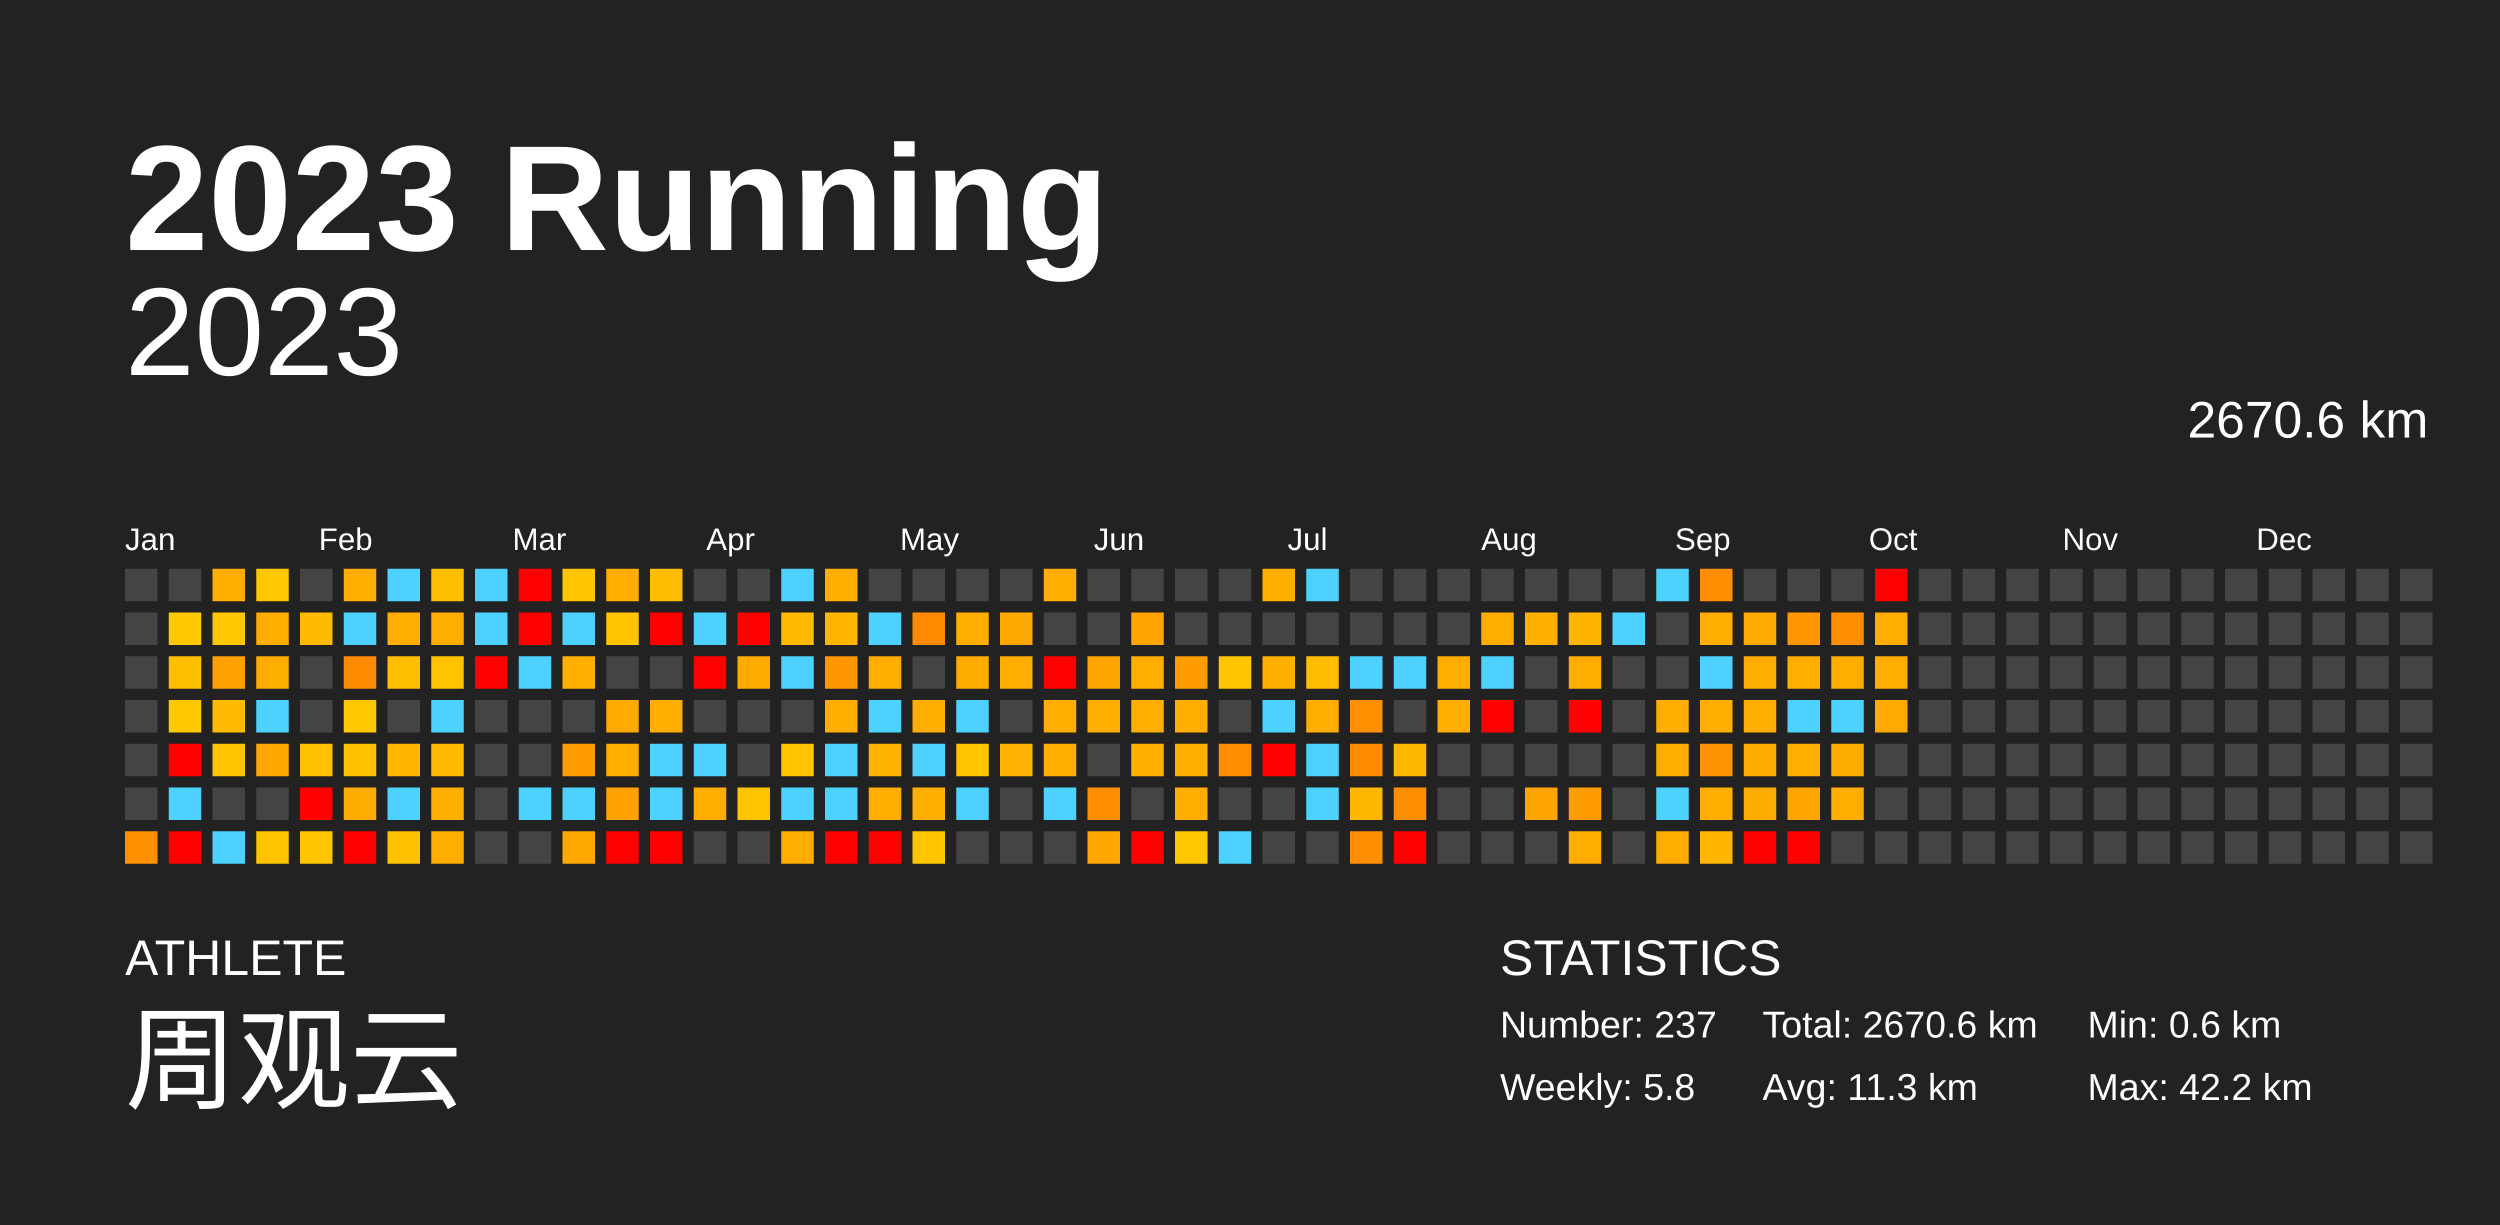
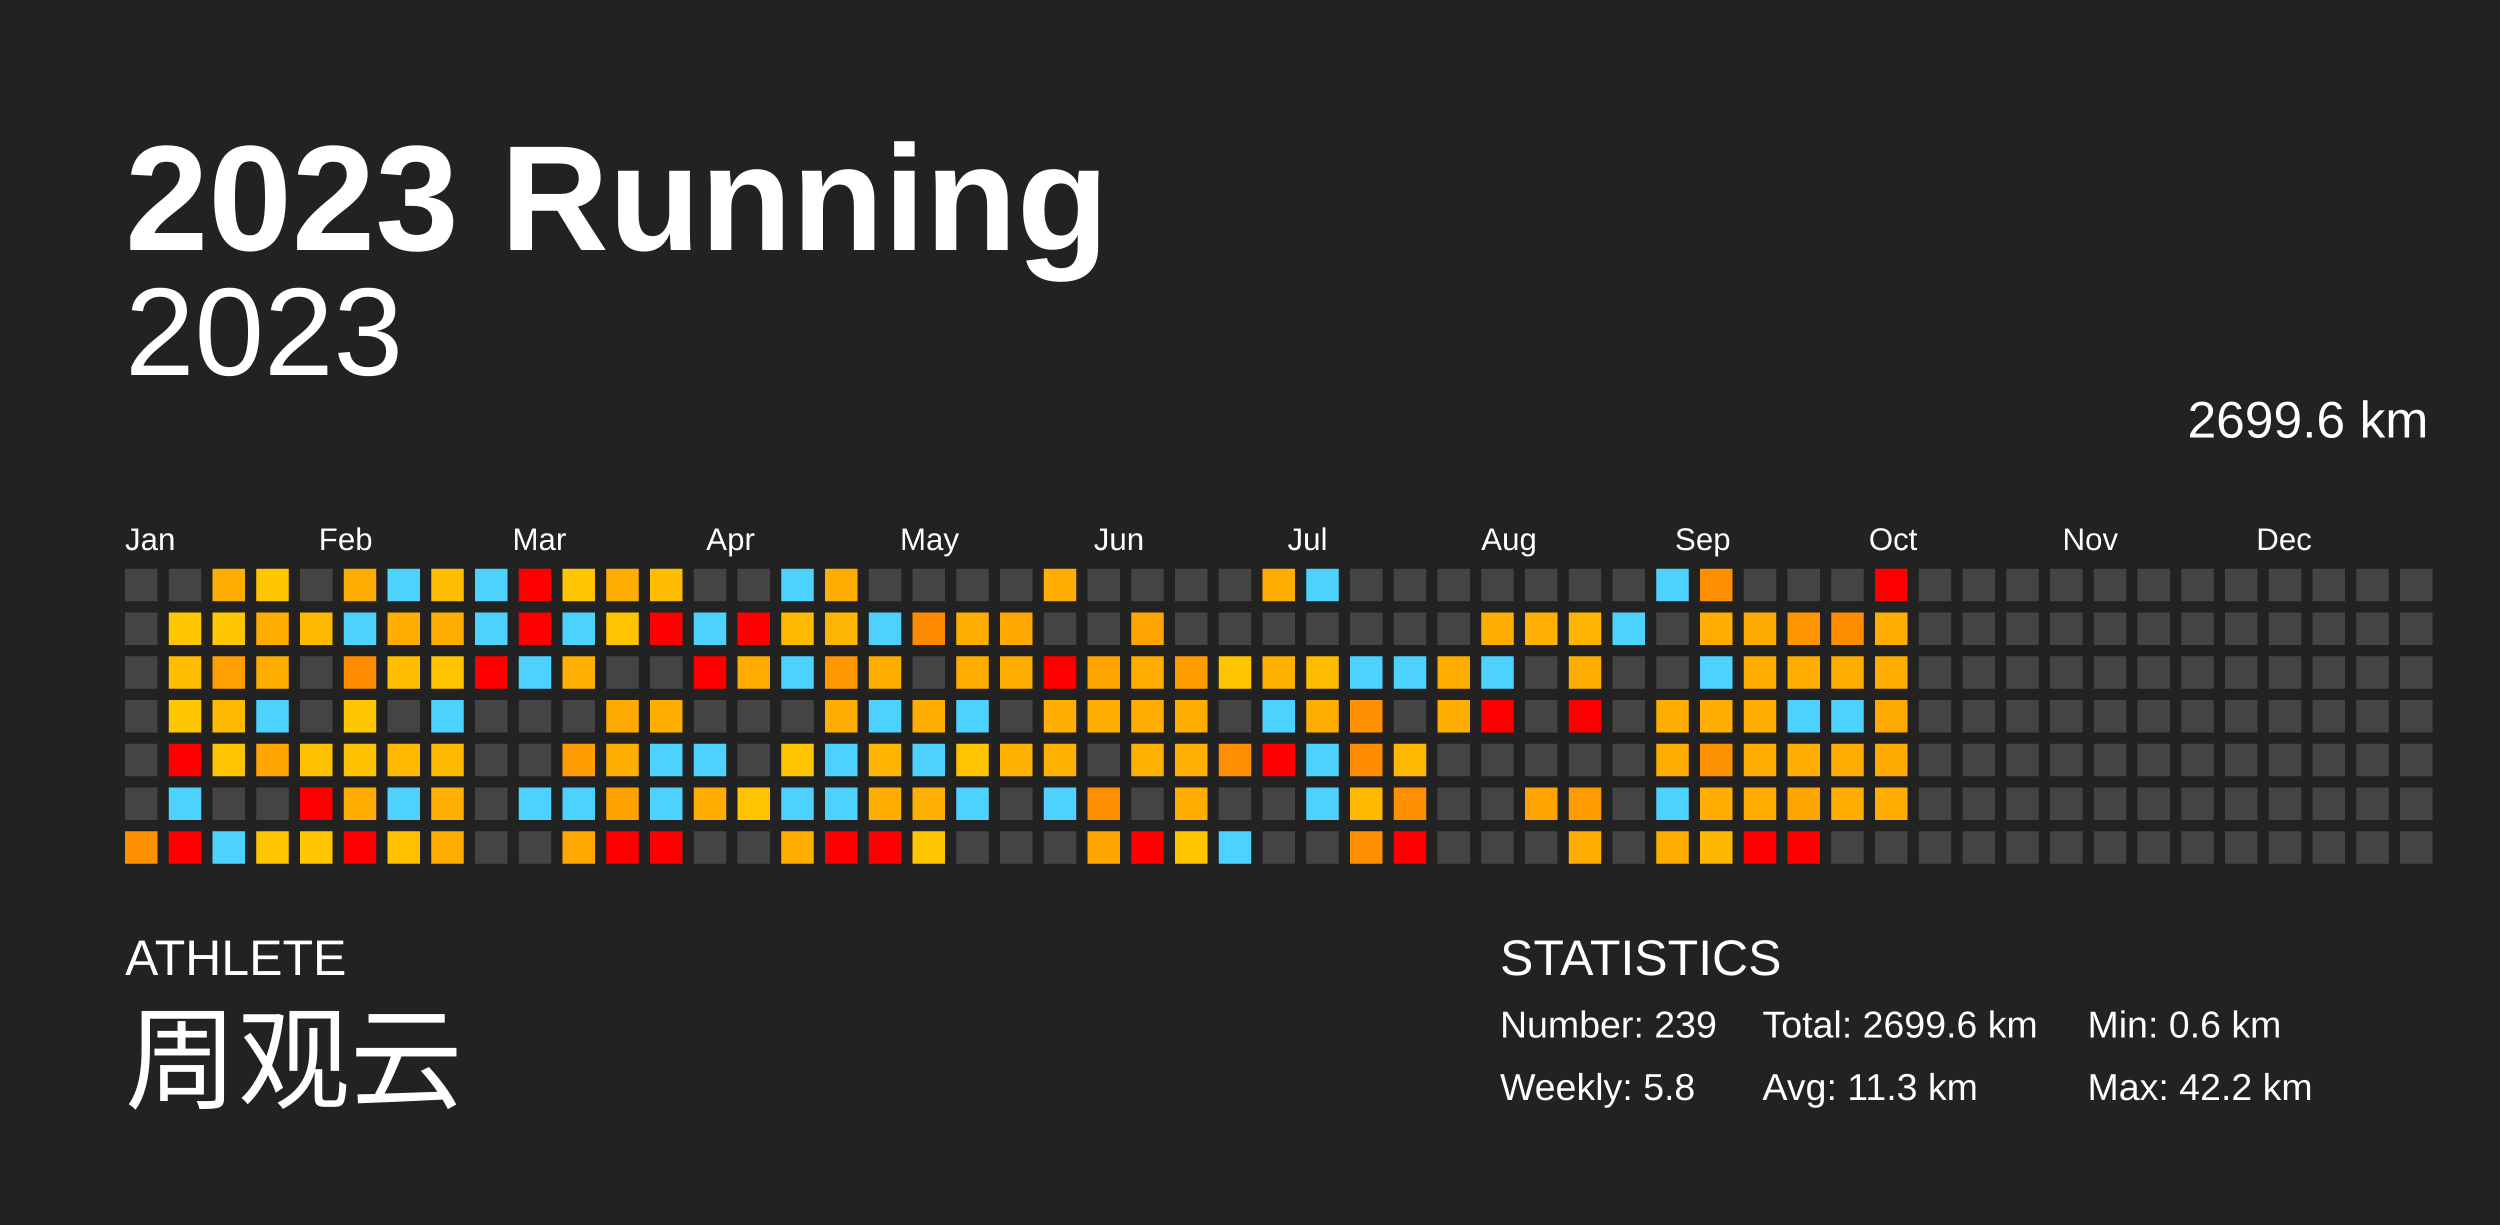
<svg xmlns="http://www.w3.org/2000/svg" baseProfile="full" height="98mm" version="1.1" viewBox="0,0,200,98" width="200mm">
  <defs />
  <rect fill="#222222" height="98" width="200" x="0" y="0" />
  <text fill="#FFFFFF" style="font-size:12px; font-family:Arial; font-weight:bold;" x="10" y="20">2023 Running</text>
  <text fill="#FFFFFF" style="font-size:4px; font-family:Arial" x="10" y="78">ATHLETE</text>
  <text fill="#FFFFFF" style="font-size:9px; font-family:Arial" x="10" y="88">周观云</text>
  <text fill="#FFFFFF" style="font-size:4px; font-family:Arial" x="120" y="78">STATISTICS</text>
-   <text fill="#FFFFFF" style="font-size:3px; font-family:Arial" x="120" y="83">Number: 237</text>
+   <text fill="#FFFFFF" style="font-size:3px; font-family:Arial" x="120" y="83">Number: 239</text>
  <text fill="#FFFFFF" style="font-size:3px; font-family:Arial" x="120" y="88">Weekly: 5.8</text>
-   <text fill="#FFFFFF" style="font-size:3px; font-family:Arial" x="141" y="83">Total: 2670.6 km</text>
+   <text fill="#FFFFFF" style="font-size:3px; font-family:Arial" x="141" y="83">Total: 2699.6 km</text>
  <text fill="#FFFFFF" style="font-size:3px; font-family:Arial" x="141" y="88">Avg: 11.3 km</text>
  <text fill="#FFFFFF" style="font-size:3px; font-family:Arial" x="167" y="83">Min: 0.6 km</text>
  <text fill="#FFFFFF" style="font-size:3px; font-family:Arial" x="167" y="88">Max: 42.2 km</text>
  <text alignment-baseline="hanging" fill="#FFFFFF" style="font-size:10.0px; font-family:Arial;" x="10" y="30">2023</text>
-   <text alignment-baseline="hanging" fill="#FFFFFF" style="font-size:4.125px; font-family:Arial;" x="175" y="35">2670.6 km</text>
+   <text alignment-baseline="hanging" fill="#FFFFFF" style="font-size:4.125px; font-family:Arial;" x="175" y="35">2699.6 km</text>
  <text fill="#FFFFFF" style="font-size:2.5px; font-family:Arial" x="10.0" y="44">Jan</text>
  <text fill="#FFFFFF" style="font-size:2.5px; font-family:Arial" x="25.5" y="44">Feb</text>
  <text fill="#FFFFFF" style="font-size:2.5px; font-family:Arial" x="41.0" y="44">Mar</text>
  <text fill="#FFFFFF" style="font-size:2.5px; font-family:Arial" x="56.5" y="44">Apr</text>
  <text fill="#FFFFFF" style="font-size:2.5px; font-family:Arial" x="72.0" y="44">May</text>
  <text fill="#FFFFFF" style="font-size:2.5px; font-family:Arial" x="87.5" y="44">Jun</text>
  <text fill="#FFFFFF" style="font-size:2.5px; font-family:Arial" x="103.0" y="44">Jul</text>
  <text fill="#FFFFFF" style="font-size:2.5px; font-family:Arial" x="118.5" y="44">Aug</text>
  <text fill="#FFFFFF" style="font-size:2.5px; font-family:Arial" x="134.0" y="44">Sep</text>
  <text fill="#FFFFFF" style="font-size:2.5px; font-family:Arial" x="149.5" y="44">Oct</text>
  <text fill="#FFFFFF" style="font-size:2.5px; font-family:Arial" x="165.0" y="44">Nov</text>
  <text fill="#FFFFFF" style="font-size:2.5px; font-family:Arial" x="180.5" y="44">Dec</text>
  <rect fill="#444444" height="2.6" width="2.6" x="10.0" y="45.5" />
  <rect fill="#444444" height="2.6" width="2.6" x="10.0" y="49.0" />
  <rect fill="#444444" height="2.6" width="2.6" x="10.0" y="52.5" />
  <rect fill="#444444" height="2.6" width="2.6" x="10.0" y="56.0" />
  <rect fill="#444444" height="2.6" width="2.6" x="10.0" y="59.5" />
  <rect fill="#444444" height="2.6" width="2.6" x="10.0" y="63.0" />
  <rect fill="#ff9000" height="2.6" width="2.6" x="10.0" y="66.5" />
  <rect fill="#444444" height="2.6" width="2.6" x="13.5" y="45.5" />
  <rect fill="#ffc700" height="2.6" width="2.6" x="13.5" y="49.0" />
  <rect fill="#ffbf00" height="2.6" width="2.6" x="13.5" y="52.5" />
  <rect fill="#ffc700" height="2.6" width="2.6" x="13.5" y="56.0" />
  <rect fill="red" height="2.6" width="2.6" x="13.5" y="59.5" />
  <rect fill="#4dd2ff" height="2.6" width="2.6" x="13.5" y="63.0" />
  <rect fill="red" height="2.6" width="2.6" x="13.5" y="66.5" />
  <rect fill="#ffad00" height="2.6" width="2.6" x="17.0" y="45.5" />
  <rect fill="#ffc700" height="2.6" width="2.6" x="17.0" y="49.0" />
  <rect fill="#ff9f00" height="2.6" width="2.6" x="17.0" y="52.5" />
  <rect fill="#ffbb00" height="2.6" width="2.6" x="17.0" y="56.0" />
  <rect fill="#ffc300" height="2.6" width="2.6" x="17.0" y="59.5" />
  <rect fill="#444444" height="2.6" width="2.6" x="17.0" y="63.0" />
  <rect fill="#4dd2ff" height="2.6" width="2.6" x="17.0" y="66.5" />
  <rect fill="#ffc700" height="2.6" width="2.6" x="20.5" y="45.5" />
  <rect fill="#ffad00" height="2.6" width="2.6" x="20.5" y="49.0" />
  <rect fill="#ffad00" height="2.6" width="2.6" x="20.5" y="52.5" />
  <rect fill="#4dd2ff" height="2.6" width="2.6" x="20.5" y="56.0" />
  <rect fill="#ffa600" height="2.6" width="2.6" x="20.5" y="59.5" />
  <rect fill="#444444" height="2.6" width="2.6" x="20.5" y="63.0" />
  <rect fill="#ffc400" height="2.6" width="2.6" x="20.5" y="66.5" />
  <rect fill="#444444" height="2.6" width="2.6" x="24.0" y="45.5" />
  <rect fill="#ffba00" height="2.6" width="2.6" x="24.0" y="49.0" />
  <rect fill="#444444" height="2.6" width="2.6" x="24.0" y="52.5" />
  <rect fill="#444444" height="2.6" width="2.6" x="24.0" y="56.0" />
  <rect fill="#ffc000" height="2.6" width="2.6" x="24.0" y="59.5" />
  <rect fill="red" height="2.6" width="2.6" x="24.0" y="63.0" />
  <rect fill="#ffc500" height="2.6" width="2.6" x="24.0" y="66.5" />
  <rect fill="#ffad00" height="2.6" width="2.6" x="27.5" y="45.5" />
  <rect fill="#4dd2ff" height="2.6" width="2.6" x="27.5" y="49.0" />
  <rect fill="#ff8b00" height="2.6" width="2.6" x="27.5" y="52.5" />
  <rect fill="#ffc700" height="2.6" width="2.6" x="27.5" y="56.0" />
  <rect fill="#ffc000" height="2.6" width="2.6" x="27.5" y="59.5" />
  <rect fill="#ffac00" height="2.6" width="2.6" x="27.5" y="63.0" />
  <rect fill="red" height="2.6" width="2.6" x="27.5" y="66.5" />
  <rect fill="#4dd2ff" height="2.6" width="2.6" x="31.0" y="45.5" />
  <rect fill="#ffae00" height="2.6" width="2.6" x="31.0" y="49.0" />
  <rect fill="#ffbf00" height="2.6" width="2.6" x="31.0" y="52.5" />
  <rect fill="#444444" height="2.6" width="2.6" x="31.0" y="56.0" />
  <rect fill="#ffb700" height="2.6" width="2.6" x="31.0" y="59.5" />
  <rect fill="#4dd2ff" height="2.6" width="2.6" x="31.0" y="63.0" />
  <rect fill="#ffc100" height="2.6" width="2.6" x="31.0" y="66.5" />
  <rect fill="#ffbd00" height="2.6" width="2.6" x="34.5" y="45.5" />
  <rect fill="#ffad00" height="2.6" width="2.6" x="34.5" y="49.0" />
  <rect fill="#ffc300" height="2.6" width="2.6" x="34.5" y="52.5" />
  <rect fill="#4dd2ff" height="2.6" width="2.6" x="34.5" y="56.0" />
  <rect fill="#ffbb00" height="2.6" width="2.6" x="34.5" y="59.5" />
  <rect fill="#ffb000" height="2.6" width="2.6" x="34.5" y="63.0" />
  <rect fill="#ffae00" height="2.6" width="2.6" x="34.5" y="66.5" />
  <rect fill="#4dd2ff" height="2.6" width="2.6" x="38.0" y="45.5" />
  <rect fill="#4dd2ff" height="2.6" width="2.6" x="38.0" y="49.0" />
  <rect fill="red" height="2.6" width="2.6" x="38.0" y="52.5" />
  <rect fill="#444444" height="2.6" width="2.6" x="38.0" y="56.0" />
  <rect fill="#444444" height="2.6" width="2.6" x="38.0" y="59.5" />
  <rect fill="#444444" height="2.6" width="2.6" x="38.0" y="63.0" />
  <rect fill="#444444" height="2.6" width="2.6" x="38.0" y="66.5" />
  <rect fill="red" height="2.6" width="2.6" x="41.5" y="45.5" />
  <rect fill="red" height="2.6" width="2.6" x="41.5" y="49.0" />
  <rect fill="#4dd2ff" height="2.6" width="2.6" x="41.5" y="52.5" />
  <rect fill="#444444" height="2.6" width="2.6" x="41.5" y="56.0" />
  <rect fill="#444444" height="2.6" width="2.6" x="41.5" y="59.5" />
  <rect fill="#4dd2ff" height="2.6" width="2.6" x="41.5" y="63.0" />
  <rect fill="#444444" height="2.6" width="2.6" x="41.5" y="66.5" />
  <rect fill="#ffc500" height="2.6" width="2.6" x="45.0" y="45.5" />
  <rect fill="#4dd2ff" height="2.6" width="2.6" x="45.0" y="49.0" />
  <rect fill="#ffb000" height="2.6" width="2.6" x="45.0" y="52.5" />
  <rect fill="#444444" height="2.6" width="2.6" x="45.0" y="56.0" />
  <rect fill="#ff9d00" height="2.6" width="2.6" x="45.0" y="59.5" />
  <rect fill="#4dd2ff" height="2.6" width="2.6" x="45.0" y="63.0" />
  <rect fill="#ffa800" height="2.6" width="2.6" x="45.0" y="66.5" />
  <rect fill="#ffad00" height="2.6" width="2.6" x="48.5" y="45.5" />
  <rect fill="#ffc300" height="2.6" width="2.6" x="48.5" y="49.0" />
  <rect fill="#444444" height="2.6" width="2.6" x="48.5" y="52.5" />
  <rect fill="#ffaa00" height="2.6" width="2.6" x="48.5" y="56.0" />
  <rect fill="#ffae00" height="2.6" width="2.6" x="48.5" y="59.5" />
  <rect fill="#ffa200" height="2.6" width="2.6" x="48.5" y="63.0" />
  <rect fill="red" height="2.6" width="2.6" x="48.5" y="66.5" />
  <rect fill="#ffbc00" height="2.6" width="2.6" x="52.0" y="45.5" />
  <rect fill="red" height="2.6" width="2.6" x="52.0" y="49.0" />
  <rect fill="#444444" height="2.6" width="2.6" x="52.0" y="52.5" />
  <rect fill="#ffae00" height="2.6" width="2.6" x="52.0" y="56.0" />
  <rect fill="#4dd2ff" height="2.6" width="2.6" x="52.0" y="59.5" />
  <rect fill="#4dd2ff" height="2.6" width="2.6" x="52.0" y="63.0" />
  <rect fill="red" height="2.6" width="2.6" x="52.0" y="66.5" />
  <rect fill="#444444" height="2.6" width="2.6" x="55.5" y="45.5" />
  <rect fill="#4dd2ff" height="2.6" width="2.6" x="55.5" y="49.0" />
  <rect fill="red" height="2.6" width="2.6" x="55.5" y="52.5" />
  <rect fill="#444444" height="2.6" width="2.6" x="55.5" y="56.0" />
  <rect fill="#4dd2ff" height="2.6" width="2.6" x="55.5" y="59.5" />
  <rect fill="#ffae00" height="2.6" width="2.6" x="55.5" y="63.0" />
  <rect fill="#444444" height="2.6" width="2.6" x="55.5" y="66.5" />
  <rect fill="#444444" height="2.6" width="2.6" x="59.0" y="45.5" />
  <rect fill="red" height="2.6" width="2.6" x="59.0" y="49.0" />
  <rect fill="#ffab00" height="2.6" width="2.6" x="59.0" y="52.5" />
  <rect fill="#444444" height="2.6" width="2.6" x="59.0" y="56.0" />
  <rect fill="#444444" height="2.6" width="2.6" x="59.0" y="59.5" />
  <rect fill="#ffc400" height="2.6" width="2.6" x="59.0" y="63.0" />
  <rect fill="#444444" height="2.6" width="2.6" x="59.0" y="66.5" />
  <rect fill="#4dd2ff" height="2.6" width="2.6" x="62.5" y="45.5" />
  <rect fill="#ffbb00" height="2.6" width="2.6" x="62.5" y="49.0" />
  <rect fill="#4dd2ff" height="2.6" width="2.6" x="62.5" y="52.5" />
  <rect fill="#444444" height="2.6" width="2.6" x="62.5" y="56.0" />
  <rect fill="#ffc500" height="2.6" width="2.6" x="62.5" y="59.5" />
  <rect fill="#4dd2ff" height="2.6" width="2.6" x="62.5" y="63.0" />
  <rect fill="#ffae00" height="2.6" width="2.6" x="62.5" y="66.5" />
  <rect fill="#ffae00" height="2.6" width="2.6" x="66.0" y="45.5" />
  <rect fill="#ffb600" height="2.6" width="2.6" x="66.0" y="49.0" />
  <rect fill="#ff9700" height="2.6" width="2.6" x="66.0" y="52.5" />
  <rect fill="#ffad00" height="2.6" width="2.6" x="66.0" y="56.0" />
  <rect fill="#4dd2ff" height="2.6" width="2.6" x="66.0" y="59.5" />
  <rect fill="#4dd2ff" height="2.6" width="2.6" x="66.0" y="63.0" />
  <rect fill="red" height="2.6" width="2.6" x="66.0" y="66.5" />
  <rect fill="#444444" height="2.6" width="2.6" x="69.5" y="45.5" />
  <rect fill="#4dd2ff" height="2.6" width="2.6" x="69.5" y="49.0" />
  <rect fill="#ffae00" height="2.6" width="2.6" x="69.5" y="52.5" />
  <rect fill="#4dd2ff" height="2.6" width="2.6" x="69.5" y="56.0" />
  <rect fill="#ffb400" height="2.6" width="2.6" x="69.5" y="59.5" />
  <rect fill="#ffae00" height="2.6" width="2.6" x="69.5" y="63.0" />
  <rect fill="red" height="2.6" width="2.6" x="69.5" y="66.5" />
  <rect fill="#444444" height="2.6" width="2.6" x="73.0" y="45.5" />
  <rect fill="#ff8a00" height="2.6" width="2.6" x="73.0" y="49.0" />
  <rect fill="#444444" height="2.6" width="2.6" x="73.0" y="52.5" />
  <rect fill="#ffad00" height="2.6" width="2.6" x="73.0" y="56.0" />
  <rect fill="#4dd2ff" height="2.6" width="2.6" x="73.0" y="59.5" />
  <rect fill="#ffaf00" height="2.6" width="2.6" x="73.0" y="63.0" />
  <rect fill="#ffc500" height="2.6" width="2.6" x="73.0" y="66.5" />
  <rect fill="#444444" height="2.6" width="2.6" x="76.5" y="45.5" />
  <rect fill="#ffae00" height="2.6" width="2.6" x="76.5" y="49.0" />
  <rect fill="#ffac00" height="2.6" width="2.6" x="76.5" y="52.5" />
  <rect fill="#4dd2ff" height="2.6" width="2.6" x="76.5" y="56.0" />
  <rect fill="#ffc400" height="2.6" width="2.6" x="76.5" y="59.5" />
  <rect fill="#4dd2ff" height="2.6" width="2.6" x="76.5" y="63.0" />
  <rect fill="#444444" height="2.6" width="2.6" x="76.5" y="66.5" />
  <rect fill="#444444" height="2.6" width="2.6" x="80.0" y="45.5" />
  <rect fill="#ffa800" height="2.6" width="2.6" x="80.0" y="49.0" />
  <rect fill="#ffae00" height="2.6" width="2.6" x="80.0" y="52.5" />
  <rect fill="#444444" height="2.6" width="2.6" x="80.0" y="56.0" />
  <rect fill="#ffb300" height="2.6" width="2.6" x="80.0" y="59.5" />
  <rect fill="#444444" height="2.6" width="2.6" x="80.0" y="63.0" />
  <rect fill="#444444" height="2.6" width="2.6" x="80.0" y="66.5" />
  <rect fill="#ffad00" height="2.6" width="2.6" x="83.5" y="45.5" />
  <rect fill="#444444" height="2.6" width="2.6" x="83.5" y="49.0" />
  <rect fill="red" height="2.6" width="2.6" x="83.5" y="52.5" />
  <rect fill="#ffad00" height="2.6" width="2.6" x="83.5" y="56.0" />
  <rect fill="#ffb100" height="2.6" width="2.6" x="83.5" y="59.5" />
  <rect fill="#4dd2ff" height="2.6" width="2.6" x="83.5" y="63.0" />
  <rect fill="#444444" height="2.6" width="2.6" x="83.5" y="66.5" />
  <rect fill="#444444" height="2.6" width="2.6" x="87.0" y="45.5" />
  <rect fill="#444444" height="2.6" width="2.6" x="87.0" y="49.0" />
  <rect fill="#ffa500" height="2.6" width="2.6" x="87.0" y="52.5" />
  <rect fill="#ffad00" height="2.6" width="2.6" x="87.0" y="56.0" />
  <rect fill="#444444" height="2.6" width="2.6" x="87.0" y="59.5" />
  <rect fill="#ff8f00" height="2.6" width="2.6" x="87.0" y="63.0" />
  <rect fill="#ffa700" height="2.6" width="2.6" x="87.0" y="66.5" />
  <rect fill="#444444" height="2.6" width="2.6" x="90.5" y="45.5" />
  <rect fill="#ffa400" height="2.6" width="2.6" x="90.5" y="49.0" />
  <rect fill="#ffae00" height="2.6" width="2.6" x="90.5" y="52.5" />
  <rect fill="#ffad00" height="2.6" width="2.6" x="90.5" y="56.0" />
  <rect fill="#ffb100" height="2.6" width="2.6" x="90.5" y="59.5" />
  <rect fill="#444444" height="2.6" width="2.6" x="90.5" y="63.0" />
  <rect fill="red" height="2.6" width="2.6" x="90.5" y="66.5" />
  <rect fill="#444444" height="2.6" width="2.6" x="94.0" y="45.5" />
  <rect fill="#444444" height="2.6" width="2.6" x="94.0" y="49.0" />
  <rect fill="#ff9d00" height="2.6" width="2.6" x="94.0" y="52.5" />
  <rect fill="#ffae00" height="2.6" width="2.6" x="94.0" y="56.0" />
  <rect fill="#ffb000" height="2.6" width="2.6" x="94.0" y="59.5" />
  <rect fill="#ffae00" height="2.6" width="2.6" x="94.0" y="63.0" />
  <rect fill="#ffc700" height="2.6" width="2.6" x="94.0" y="66.5" />
  <rect fill="#444444" height="2.6" width="2.6" x="97.5" y="45.5" />
  <rect fill="#444444" height="2.6" width="2.6" x="97.5" y="49.0" />
  <rect fill="#ffc500" height="2.6" width="2.6" x="97.5" y="52.5" />
  <rect fill="#444444" height="2.6" width="2.6" x="97.5" y="56.0" />
  <rect fill="#ff8f00" height="2.6" width="2.6" x="97.5" y="59.5" />
  <rect fill="#444444" height="2.6" width="2.6" x="97.5" y="63.0" />
  <rect fill="#4dd2ff" height="2.6" width="2.6" x="97.5" y="66.5" />
  <rect fill="#ffae00" height="2.6" width="2.6" x="101.0" y="45.5" />
  <rect fill="#444444" height="2.6" width="2.6" x="101.0" y="49.0" />
  <rect fill="#ffb100" height="2.6" width="2.6" x="101.0" y="52.5" />
  <rect fill="#4dd2ff" height="2.6" width="2.6" x="101.0" y="56.0" />
  <rect fill="red" height="2.6" width="2.6" x="101.0" y="59.5" />
  <rect fill="#444444" height="2.6" width="2.6" x="101.0" y="63.0" />
  <rect fill="#444444" height="2.6" width="2.6" x="101.0" y="66.5" />
  <rect fill="#4dd2ff" height="2.6" width="2.6" x="104.5" y="45.5" />
  <rect fill="#444444" height="2.6" width="2.6" x="104.5" y="49.0" />
  <rect fill="#ffbc00" height="2.6" width="2.6" x="104.5" y="52.5" />
  <rect fill="#ffad00" height="2.6" width="2.6" x="104.5" y="56.0" />
  <rect fill="#4dd2ff" height="2.6" width="2.6" x="104.5" y="59.5" />
  <rect fill="#4dd2ff" height="2.6" width="2.6" x="104.5" y="63.0" />
  <rect fill="#444444" height="2.6" width="2.6" x="104.5" y="66.5" />
  <rect fill="#444444" height="2.6" width="2.6" x="108.0" y="45.5" />
  <rect fill="#444444" height="2.6" width="2.6" x="108.0" y="49.0" />
  <rect fill="#4dd2ff" height="2.6" width="2.6" x="108.0" y="52.5" />
  <rect fill="#ff9000" height="2.6" width="2.6" x="108.0" y="56.0" />
  <rect fill="#ff8c00" height="2.6" width="2.6" x="108.0" y="59.5" />
  <rect fill="#ffb800" height="2.6" width="2.6" x="108.0" y="63.0" />
  <rect fill="#ff8f00" height="2.6" width="2.6" x="108.0" y="66.5" />
  <rect fill="#444444" height="2.6" width="2.6" x="111.5" y="45.5" />
  <rect fill="#444444" height="2.6" width="2.6" x="111.5" y="49.0" />
  <rect fill="#4dd2ff" height="2.6" width="2.6" x="111.5" y="52.5" />
  <rect fill="#444444" height="2.6" width="2.6" x="111.5" y="56.0" />
  <rect fill="#ffb800" height="2.6" width="2.6" x="111.5" y="59.5" />
  <rect fill="#ff8f00" height="2.6" width="2.6" x="111.5" y="63.0" />
  <rect fill="red" height="2.6" width="2.6" x="111.5" y="66.5" />
  <rect fill="#444444" height="2.6" width="2.6" x="115.0" y="45.5" />
  <rect fill="#444444" height="2.6" width="2.6" x="115.0" y="49.0" />
  <rect fill="#ffad00" height="2.6" width="2.6" x="115.0" y="52.5" />
  <rect fill="#ffad00" height="2.6" width="2.6" x="115.0" y="56.0" />
  <rect fill="#444444" height="2.6" width="2.6" x="115.0" y="59.5" />
  <rect fill="#444444" height="2.6" width="2.6" x="115.0" y="63.0" />
  <rect fill="#444444" height="2.6" width="2.6" x="115.0" y="66.5" />
  <rect fill="#444444" height="2.6" width="2.6" x="118.5" y="45.5" />
  <rect fill="#ffad00" height="2.6" width="2.6" x="118.5" y="49.0" />
  <rect fill="#4dd2ff" height="2.6" width="2.6" x="118.5" y="52.5" />
  <rect fill="red" height="2.6" width="2.6" x="118.5" y="56.0" />
  <rect fill="#444444" height="2.6" width="2.6" x="118.5" y="59.5" />
  <rect fill="#444444" height="2.6" width="2.6" x="118.5" y="63.0" />
  <rect fill="#444444" height="2.6" width="2.6" x="118.5" y="66.5" />
  <rect fill="#444444" height="2.6" width="2.6" x="122.0" y="45.5" />
  <rect fill="#ffb000" height="2.6" width="2.6" x="122.0" y="49.0" />
  <rect fill="#444444" height="2.6" width="2.6" x="122.0" y="52.5" />
  <rect fill="#444444" height="2.6" width="2.6" x="122.0" y="56.0" />
  <rect fill="#444444" height="2.6" width="2.6" x="122.0" y="59.5" />
  <rect fill="#ffa400" height="2.6" width="2.6" x="122.0" y="63.0" />
  <rect fill="#444444" height="2.6" width="2.6" x="122.0" y="66.5" />
  <rect fill="#444444" height="2.6" width="2.6" x="125.5" y="45.5" />
  <rect fill="#ffb500" height="2.6" width="2.6" x="125.5" y="49.0" />
  <rect fill="#ffad00" height="2.6" width="2.6" x="125.5" y="52.5" />
  <rect fill="red" height="2.6" width="2.6" x="125.5" y="56.0" />
  <rect fill="#444444" height="2.6" width="2.6" x="125.5" y="59.5" />
  <rect fill="#ff9d00" height="2.6" width="2.6" x="125.5" y="63.0" />
  <rect fill="#ffad00" height="2.6" width="2.6" x="125.5" y="66.5" />
  <rect fill="#444444" height="2.6" width="2.6" x="129.0" y="45.5" />
  <rect fill="#4dd2ff" height="2.6" width="2.6" x="129.0" y="49.0" />
  <rect fill="#444444" height="2.6" width="2.6" x="129.0" y="52.5" />
  <rect fill="#444444" height="2.6" width="2.6" x="129.0" y="56.0" />
  <rect fill="#444444" height="2.6" width="2.6" x="129.0" y="59.5" />
  <rect fill="#444444" height="2.6" width="2.6" x="129.0" y="63.0" />
  <rect fill="#444444" height="2.6" width="2.6" x="129.0" y="66.5" />
  <rect fill="#4dd2ff" height="2.6" width="2.6" x="132.5" y="45.5" />
  <rect fill="#444444" height="2.6" width="2.6" x="132.5" y="49.0" />
  <rect fill="#444444" height="2.6" width="2.6" x="132.5" y="52.5" />
  <rect fill="#ffad00" height="2.6" width="2.6" x="132.5" y="56.0" />
  <rect fill="#ffad00" height="2.6" width="2.6" x="132.5" y="59.5" />
  <rect fill="#4dd2ff" height="2.6" width="2.6" x="132.5" y="63.0" />
  <rect fill="#ffad00" height="2.6" width="2.6" x="132.5" y="66.5" />
  <rect fill="#ff8f00" height="2.6" width="2.6" x="136.0" y="45.5" />
  <rect fill="#ffad00" height="2.6" width="2.6" x="136.0" y="49.0" />
  <rect fill="#4dd2ff" height="2.6" width="2.6" x="136.0" y="52.5" />
  <rect fill="#ffad00" height="2.6" width="2.6" x="136.0" y="56.0" />
  <rect fill="#ff9200" height="2.6" width="2.6" x="136.0" y="59.5" />
  <rect fill="#ffad00" height="2.6" width="2.6" x="136.0" y="63.0" />
  <rect fill="#ffb600" height="2.6" width="2.6" x="136.0" y="66.5" />
  <rect fill="#444444" height="2.6" width="2.6" x="139.5" y="45.5" />
  <rect fill="#ffaa00" height="2.6" width="2.6" x="139.5" y="49.0" />
  <rect fill="#ffad00" height="2.6" width="2.6" x="139.5" y="52.5" />
  <rect fill="#ffad00" height="2.6" width="2.6" x="139.5" y="56.0" />
  <rect fill="#ffab00" height="2.6" width="2.6" x="139.5" y="59.5" />
  <rect fill="#ffac00" height="2.6" width="2.6" x="139.5" y="63.0" />
  <rect fill="red" height="2.6" width="2.6" x="139.5" y="66.5" />
  <rect fill="#444444" height="2.6" width="2.6" x="143.0" y="45.5" />
  <rect fill="#ff9600" height="2.6" width="2.6" x="143.0" y="49.0" />
  <rect fill="#ffae00" height="2.6" width="2.6" x="143.0" y="52.5" />
  <rect fill="#4dd2ff" height="2.6" width="2.6" x="143.0" y="56.0" />
  <rect fill="#ffad00" height="2.6" width="2.6" x="143.0" y="59.5" />
  <rect fill="#ffa500" height="2.6" width="2.6" x="143.0" y="63.0" />
  <rect fill="red" height="2.6" width="2.6" x="143.0" y="66.5" />
  <rect fill="#444444" height="2.6" width="2.6" x="146.5" y="45.5" />
  <rect fill="#ff8d00" height="2.6" width="2.6" x="146.5" y="49.0" />
  <rect fill="#ffae00" height="2.6" width="2.6" x="146.5" y="52.5" />
  <rect fill="#4dd2ff" height="2.6" width="2.6" x="146.5" y="56.0" />
  <rect fill="#ffac00" height="2.6" width="2.6" x="146.5" y="59.5" />
  <rect fill="#ffad00" height="2.6" width="2.6" x="146.5" y="63.0" />
  <rect fill="#444444" height="2.6" width="2.6" x="146.5" y="66.5" />
  <rect fill="red" height="2.6" width="2.6" x="150.0" y="45.5" />
  <rect fill="#ffad00" height="2.6" width="2.6" x="150.0" y="49.0" />
  <rect fill="#ffae00" height="2.6" width="2.6" x="150.0" y="52.5" />
  <rect fill="#ffaa00" height="2.6" width="2.6" x="150.0" y="56.0" />
-   <rect fill="#444444" height="2.6" width="2.6" x="150.0" y="59.5" />
-   <rect fill="#444444" height="2.6" width="2.6" x="150.0" y="63.0" />
+   <rect fill="#ffaa00" height="2.6" width="2.6" x="150.0" y="59.5" />
+   <rect fill="#ffad00" height="2.6" width="2.6" x="150.0" y="63.0" />
  <rect fill="#444444" height="2.6" width="2.6" x="150.0" y="66.5" />
  <rect fill="#444444" height="2.6" width="2.6" x="153.5" y="45.5" />
  <rect fill="#444444" height="2.6" width="2.6" x="153.5" y="49.0" />
  <rect fill="#444444" height="2.6" width="2.6" x="153.5" y="52.5" />
  <rect fill="#444444" height="2.6" width="2.6" x="153.5" y="56.0" />
  <rect fill="#444444" height="2.6" width="2.6" x="153.5" y="59.5" />
  <rect fill="#444444" height="2.6" width="2.6" x="153.5" y="63.0" />
  <rect fill="#444444" height="2.6" width="2.6" x="153.5" y="66.5" />
  <rect fill="#444444" height="2.6" width="2.6" x="157.0" y="45.5" />
  <rect fill="#444444" height="2.6" width="2.6" x="157.0" y="49.0" />
  <rect fill="#444444" height="2.6" width="2.6" x="157.0" y="52.5" />
  <rect fill="#444444" height="2.6" width="2.6" x="157.0" y="56.0" />
  <rect fill="#444444" height="2.6" width="2.6" x="157.0" y="59.5" />
  <rect fill="#444444" height="2.6" width="2.6" x="157.0" y="63.0" />
  <rect fill="#444444" height="2.6" width="2.6" x="157.0" y="66.5" />
  <rect fill="#444444" height="2.6" width="2.6" x="160.5" y="45.5" />
  <rect fill="#444444" height="2.6" width="2.6" x="160.5" y="49.0" />
  <rect fill="#444444" height="2.6" width="2.6" x="160.5" y="52.5" />
  <rect fill="#444444" height="2.6" width="2.6" x="160.5" y="56.0" />
  <rect fill="#444444" height="2.6" width="2.6" x="160.5" y="59.5" />
  <rect fill="#444444" height="2.6" width="2.6" x="160.5" y="63.0" />
  <rect fill="#444444" height="2.6" width="2.6" x="160.5" y="66.5" />
  <rect fill="#444444" height="2.6" width="2.6" x="164.0" y="45.5" />
  <rect fill="#444444" height="2.6" width="2.6" x="164.0" y="49.0" />
  <rect fill="#444444" height="2.6" width="2.6" x="164.0" y="52.5" />
  <rect fill="#444444" height="2.6" width="2.6" x="164.0" y="56.0" />
  <rect fill="#444444" height="2.6" width="2.6" x="164.0" y="59.5" />
  <rect fill="#444444" height="2.6" width="2.6" x="164.0" y="63.0" />
  <rect fill="#444444" height="2.6" width="2.6" x="164.0" y="66.5" />
  <rect fill="#444444" height="2.6" width="2.6" x="167.5" y="45.5" />
  <rect fill="#444444" height="2.6" width="2.6" x="167.5" y="49.0" />
  <rect fill="#444444" height="2.6" width="2.6" x="167.5" y="52.5" />
  <rect fill="#444444" height="2.6" width="2.6" x="167.5" y="56.0" />
  <rect fill="#444444" height="2.6" width="2.6" x="167.5" y="59.5" />
  <rect fill="#444444" height="2.6" width="2.6" x="167.5" y="63.0" />
  <rect fill="#444444" height="2.6" width="2.6" x="167.5" y="66.5" />
  <rect fill="#444444" height="2.6" width="2.6" x="171.0" y="45.5" />
  <rect fill="#444444" height="2.6" width="2.6" x="171.0" y="49.0" />
  <rect fill="#444444" height="2.6" width="2.6" x="171.0" y="52.5" />
  <rect fill="#444444" height="2.6" width="2.6" x="171.0" y="56.0" />
  <rect fill="#444444" height="2.6" width="2.6" x="171.0" y="59.5" />
  <rect fill="#444444" height="2.6" width="2.6" x="171.0" y="63.0" />
  <rect fill="#444444" height="2.6" width="2.6" x="171.0" y="66.5" />
  <rect fill="#444444" height="2.6" width="2.6" x="174.5" y="45.5" />
  <rect fill="#444444" height="2.6" width="2.6" x="174.5" y="49.0" />
  <rect fill="#444444" height="2.6" width="2.6" x="174.5" y="52.5" />
  <rect fill="#444444" height="2.6" width="2.6" x="174.5" y="56.0" />
  <rect fill="#444444" height="2.6" width="2.6" x="174.5" y="59.5" />
  <rect fill="#444444" height="2.6" width="2.6" x="174.5" y="63.0" />
  <rect fill="#444444" height="2.6" width="2.6" x="174.5" y="66.5" />
  <rect fill="#444444" height="2.6" width="2.6" x="178.0" y="45.5" />
  <rect fill="#444444" height="2.6" width="2.6" x="178.0" y="49.0" />
  <rect fill="#444444" height="2.6" width="2.6" x="178.0" y="52.5" />
  <rect fill="#444444" height="2.6" width="2.6" x="178.0" y="56.0" />
  <rect fill="#444444" height="2.6" width="2.6" x="178.0" y="59.5" />
  <rect fill="#444444" height="2.6" width="2.6" x="178.0" y="63.0" />
  <rect fill="#444444" height="2.6" width="2.6" x="178.0" y="66.5" />
  <rect fill="#444444" height="2.6" width="2.6" x="181.5" y="45.5" />
  <rect fill="#444444" height="2.6" width="2.6" x="181.5" y="49.0" />
  <rect fill="#444444" height="2.6" width="2.6" x="181.5" y="52.5" />
  <rect fill="#444444" height="2.6" width="2.6" x="181.5" y="56.0" />
  <rect fill="#444444" height="2.6" width="2.6" x="181.5" y="59.5" />
  <rect fill="#444444" height="2.6" width="2.6" x="181.5" y="63.0" />
  <rect fill="#444444" height="2.6" width="2.6" x="181.5" y="66.5" />
  <rect fill="#444444" height="2.6" width="2.6" x="185.0" y="45.5" />
  <rect fill="#444444" height="2.6" width="2.6" x="185.0" y="49.0" />
  <rect fill="#444444" height="2.6" width="2.6" x="185.0" y="52.5" />
  <rect fill="#444444" height="2.6" width="2.6" x="185.0" y="56.0" />
  <rect fill="#444444" height="2.6" width="2.6" x="185.0" y="59.5" />
  <rect fill="#444444" height="2.6" width="2.6" x="185.0" y="63.0" />
  <rect fill="#444444" height="2.6" width="2.6" x="185.0" y="66.5" />
  <rect fill="#444444" height="2.6" width="2.6" x="188.5" y="45.5" />
  <rect fill="#444444" height="2.6" width="2.6" x="188.5" y="49.0" />
  <rect fill="#444444" height="2.6" width="2.6" x="188.5" y="52.5" />
  <rect fill="#444444" height="2.6" width="2.6" x="188.5" y="56.0" />
  <rect fill="#444444" height="2.6" width="2.6" x="188.5" y="59.5" />
  <rect fill="#444444" height="2.6" width="2.6" x="188.5" y="63.0" />
  <rect fill="#444444" height="2.6" width="2.6" x="188.5" y="66.5" />
  <rect fill="#444444" height="2.6" width="2.6" x="192.0" y="45.5" />
  <rect fill="#444444" height="2.6" width="2.6" x="192.0" y="49.0" />
  <rect fill="#444444" height="2.6" width="2.6" x="192.0" y="52.5" />
  <rect fill="#444444" height="2.6" width="2.6" x="192.0" y="56.0" />
  <rect fill="#444444" height="2.6" width="2.6" x="192.0" y="59.5" />
  <rect fill="#444444" height="2.6" width="2.6" x="192.0" y="63.0" />
  <rect fill="#444444" height="2.6" width="2.6" x="192.0" y="66.5" />
</svg>
